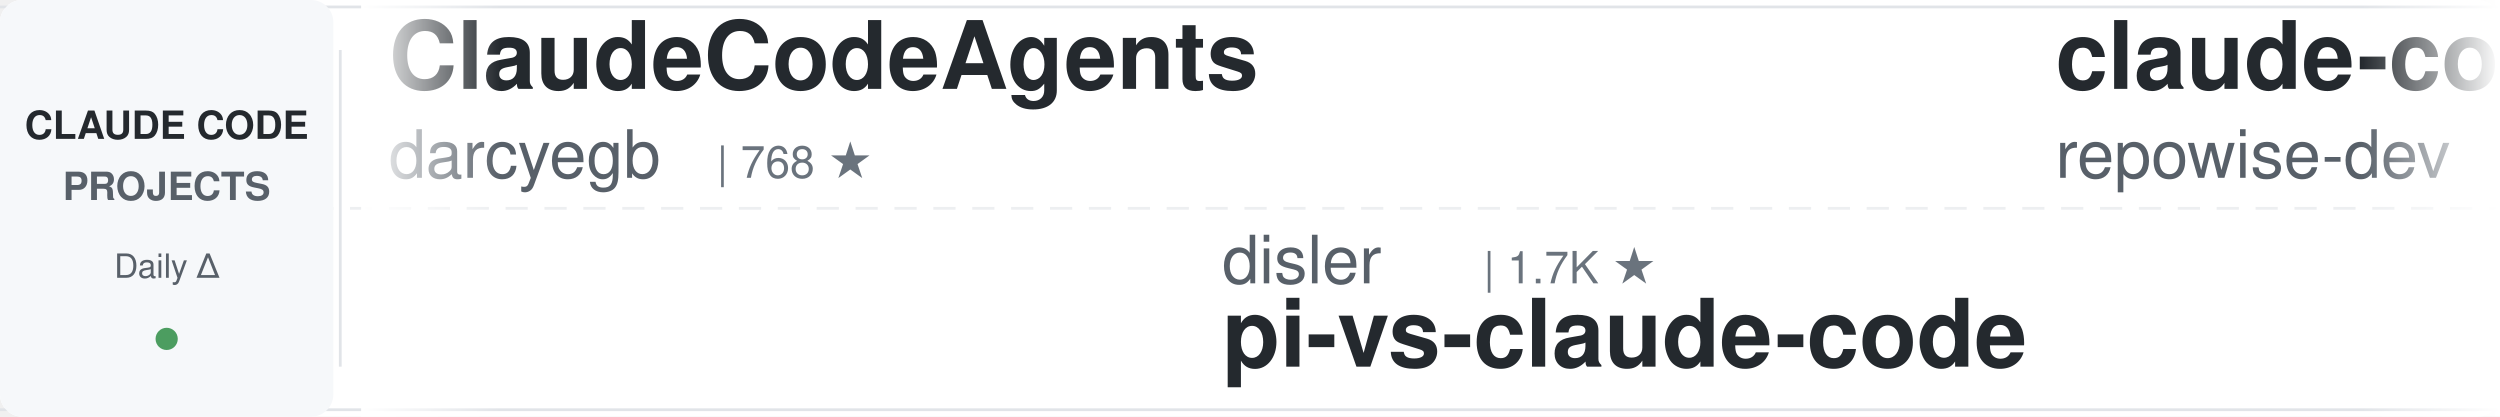
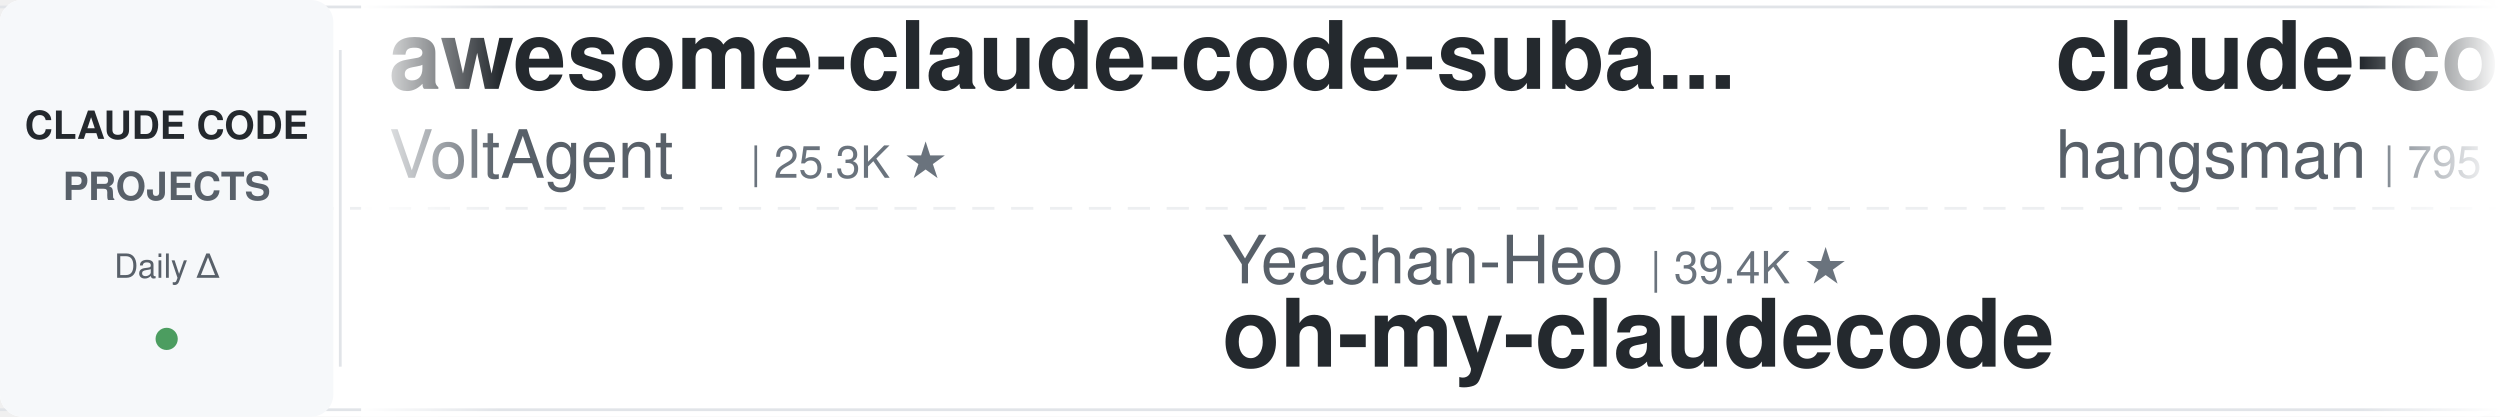
<svg xmlns="http://www.w3.org/2000/svg" width="900" height="150">
  <defs>
    <linearGradient id="leftFade" x1="0%" y1="0%" x2="100%" y2="0%">
      <stop offset="0%" style="stop-color:#ffffff;stop-opacity:1" />
      <stop offset="100%" style="stop-color:#ffffff;stop-opacity:0" />
    </linearGradient>
    <linearGradient id="rightFade" x1="0%" y1="0%" x2="100%" y2="0%">
      <stop offset="0%" style="stop-color:#ffffff;stop-opacity:0" />
      <stop offset="100%" style="stop-color:#ffffff;stop-opacity:1" />
    </linearGradient>
  </defs>
  <rect width="900" height="150" fill="#ffffff" rx="8" />
  <rect x="0" y="2" width="900" height="1" fill="#e1e4e8" />
  <rect x="0" y="147" width="900" height="1" fill="#e1e4e8" />
  <line x1="0" y1="75" x2="900" y2="75" stroke="#e1e4e8" stroke-width="1" stroke-dasharray="8 6" opacity="0.6" />
  <rect x="0" y="0" width="120" height="150" fill="#f6f8fa" rx="8" />
  <text x="60" y="50" font-family="-apple-system, BlinkMacSystemFont, 'Segoe UI', Helvetica, Arial, sans-serif" font-size="14" font-weight="600" fill="#24292e" text-anchor="middle">CLAUDE CODE</text>
  <text x="60" y="72" font-family="-apple-system, BlinkMacSystemFont, 'Segoe UI', Helvetica, Arial, sans-serif" font-size="14" font-weight="600" fill="#586069" text-anchor="middle">PROJECTS</text>
  <text x="60" y="100" font-family="-apple-system, BlinkMacSystemFont, 'Segoe UI', Helvetica, Arial, sans-serif" font-size="12" font-weight="500" fill="#586069" text-anchor="middle">Daily Δ</text>
  <circle cx="60" cy="122" r="4" fill="#22863a" opacity="0.8" />
  <rect x="122" y="18" width="1" height="114" fill="#e1e4e8" />
  <clipPath id="tickerClip">
    <rect x="130" y="0" width="770" height="150" />
  </clipPath>
  <g clip-path="url(#tickerClip)">
    <g id="tickerItems">
      <animateTransform attributeName="transform" attributeType="XML" type="translate" from="0 0" to="-3000 0" dur="54s" repeatCount="indefinite" />
      <g transform="translate(0, 0)">
-         <text x="140" y="32" font-family="-apple-system, BlinkMacSystemFont, 'Segoe UI', Helvetica, Arial, sans-serif" font-size="34" font-weight="600" fill="#24292e">ClaudeCodeAgents</text>
-         <text x="140" y="64" font-family="-apple-system, BlinkMacSystemFont, 'Segoe UI', Helvetica, Arial, sans-serif" font-size="24" font-weight="400" fill="#586069">darcyegb</text>
-         <text x="258" y="64" font-family="-apple-system, BlinkMacSystemFont, 'Segoe UI', Helvetica, Arial, sans-serif" font-size="16" font-weight="500" fill="#6a737d">| 768 ★</text>
+         <text x="140" y="32" font-family="-apple-system, BlinkMacSystemFont, 'Segoe UI', Helvetica, Arial, sans-serif" font-size="34" font-weight="600" fill="#24292e">awesome-claude-code-suba...</text>
+         <text x="140" y="64" font-family="-apple-system, BlinkMacSystemFont, 'Segoe UI', Helvetica, Arial, sans-serif" font-size="24" font-weight="400" fill="#586069">VoltAgent</text>
+         <text x="270" y="64" font-family="-apple-system, BlinkMacSystemFont, 'Segoe UI', Helvetica, Arial, sans-serif" font-size="16" font-weight="500" fill="#6a737d">| 25.3K ★</text>
      </g>
      <g transform="translate(300, 0)">
-         <text x="140" y="102" font-family="-apple-system, BlinkMacSystemFont, 'Segoe UI', Helvetica, Arial, sans-serif" font-size="24" font-weight="400" fill="#586069">disler</text>
-         <text x="234" y="102" font-family="-apple-system, BlinkMacSystemFont, 'Segoe UI', Helvetica, Arial, sans-serif" font-size="16" font-weight="500" fill="#6a737d">| 1.7K ★</text>
-         <text x="140" y="132" font-family="-apple-system, BlinkMacSystemFont, 'Segoe UI', Helvetica, Arial, sans-serif" font-size="34" font-weight="600" fill="#24292e">pi-vs-claude-code</text>
+         <text x="140" y="102" font-family="-apple-system, BlinkMacSystemFont, 'Segoe UI', Helvetica, Arial, sans-serif" font-size="24" font-weight="400" fill="#586069">Yeachan-Heo</text>
+         <text x="294" y="102" font-family="-apple-system, BlinkMacSystemFont, 'Segoe UI', Helvetica, Arial, sans-serif" font-size="16" font-weight="500" fill="#6a737d">| 39.4K ★</text>
+         <text x="140" y="132" font-family="-apple-system, BlinkMacSystemFont, 'Segoe UI', Helvetica, Arial, sans-serif" font-size="34" font-weight="600" fill="#24292e">oh-my-claudecode</text>
      </g>
      <g transform="translate(600, 0)">
-         <text x="140" y="32" font-family="-apple-system, BlinkMacSystemFont, 'Segoe UI', Helvetica, Arial, sans-serif" font-size="34" font-weight="600" fill="#24292e">claude-code-prompts</text>
-         <text x="140" y="64" font-family="-apple-system, BlinkMacSystemFont, 'Segoe UI', Helvetica, Arial, sans-serif" font-size="24" font-weight="400" fill="#586069">repowise-dev</text>
-         <text x="306" y="64" font-family="-apple-system, BlinkMacSystemFont, 'Segoe UI', Helvetica, Arial, sans-serif" font-size="16" font-weight="500" fill="#6a737d">| 1.2K ★</text>
+         <text x="140" y="32" font-family="-apple-system, BlinkMacSystemFont, 'Segoe UI', Helvetica, Arial, sans-serif" font-size="34" font-weight="600" fill="#24292e">claude-code-source</text>
+         <text x="140" y="64" font-family="-apple-system, BlinkMacSystemFont, 'Segoe UI', Helvetica, Arial, sans-serif" font-size="24" font-weight="400" fill="#586069">hangsman</text>
+         <text x="258" y="64" font-family="-apple-system, BlinkMacSystemFont, 'Segoe UI', Helvetica, Arial, sans-serif" font-size="16" font-weight="500" fill="#6a737d">| 795 ★</text>
      </g>
      <g transform="translate(900, 0)">
-         <text x="140" y="102" font-family="-apple-system, BlinkMacSystemFont, 'Segoe UI', Helvetica, Arial, sans-serif" font-size="24" font-weight="400" fill="#586069">andrew-kramer-inno</text>
-         <text x="378" y="102" font-family="-apple-system, BlinkMacSystemFont, 'Segoe UI', Helvetica, Arial, sans-serif" font-size="16" font-weight="500" fill="#6a737d">| 595 ★</text>
-         <text x="140" y="132" font-family="-apple-system, BlinkMacSystemFont, 'Segoe UI', Helvetica, Arial, sans-serif" font-size="34" font-weight="600" fill="#24292e">claude-code-source-build</text>
+         <text x="140" y="102" font-family="-apple-system, BlinkMacSystemFont, 'Segoe UI', Helvetica, Arial, sans-serif" font-size="24" font-weight="400" fill="#586069">nicedreamzapp</text>
+         <text x="318" y="102" font-family="-apple-system, BlinkMacSystemFont, 'Segoe UI', Helvetica, Arial, sans-serif" font-size="16" font-weight="500" fill="#6a737d">| 3.3K ★</text>
+         <text x="140" y="132" font-family="-apple-system, BlinkMacSystemFont, 'Segoe UI', Helvetica, Arial, sans-serif" font-size="34" font-weight="600" fill="#24292e">claude-code-local</text>
      </g>
      <g transform="translate(1200, 0)">
-         <text x="140" y="32" font-family="-apple-system, BlinkMacSystemFont, 'Segoe UI', Helvetica, Arial, sans-serif" font-size="34" font-weight="600" fill="#24292e">oh-my-claudecode</text>
-         <text x="140" y="64" font-family="-apple-system, BlinkMacSystemFont, 'Segoe UI', Helvetica, Arial, sans-serif" font-size="24" font-weight="400" fill="#586069">Yeachan-Heo</text>
-         <text x="294" y="64" font-family="-apple-system, BlinkMacSystemFont, 'Segoe UI', Helvetica, Arial, sans-serif" font-size="16" font-weight="500" fill="#6a737d">| 39.4K ★</text>
+         <text x="140" y="32" font-family="-apple-system, BlinkMacSystemFont, 'Segoe UI', Helvetica, Arial, sans-serif" font-size="34" font-weight="600" fill="#24292e">claude-code-source-build</text>
+         <text x="140" y="64" font-family="-apple-system, BlinkMacSystemFont, 'Segoe UI', Helvetica, Arial, sans-serif" font-size="24" font-weight="400" fill="#586069">andrew-kramer-inno</text>
+         <text x="378" y="64" font-family="-apple-system, BlinkMacSystemFont, 'Segoe UI', Helvetica, Arial, sans-serif" font-size="16" font-weight="500" fill="#6a737d">| 595 ★</text>
      </g>
      <g transform="translate(1500, 0)">
-         <text x="140" y="102" font-family="-apple-system, BlinkMacSystemFont, 'Segoe UI', Helvetica, Arial, sans-serif" font-size="24" font-weight="400" fill="#586069">techjarves</text>
-         <text x="282" y="102" font-family="-apple-system, BlinkMacSystemFont, 'Segoe UI', Helvetica, Arial, sans-serif" font-size="16" font-weight="500" fill="#6a737d">| 1.5K ★</text>
-         <text x="140" y="132" font-family="-apple-system, BlinkMacSystemFont, 'Segoe UI', Helvetica, Arial, sans-serif" font-size="34" font-weight="600" fill="#24292e">ClaudeCode-Portable</text>
+         <text x="140" y="102" font-family="-apple-system, BlinkMacSystemFont, 'Segoe UI', Helvetica, Arial, sans-serif" font-size="24" font-weight="400" fill="#586069">lorryjovens-hub</text>
+         <text x="342" y="102" font-family="-apple-system, BlinkMacSystemFont, 'Segoe UI', Helvetica, Arial, sans-serif" font-size="16" font-weight="500" fill="#6a737d">| 1.7K ★</text>
+         <text x="140" y="132" font-family="-apple-system, BlinkMacSystemFont, 'Segoe UI', Helvetica, Arial, sans-serif" font-size="34" font-weight="600" fill="#24292e">claude-code-rust</text>
      </g>
      <g transform="translate(1800, 0)">
-         <text x="140" y="32" font-family="-apple-system, BlinkMacSystemFont, 'Segoe UI', Helvetica, Arial, sans-serif" font-size="34" font-weight="600" fill="#24292e">claude-code-rev</text>
-         <text x="140" y="64" font-family="-apple-system, BlinkMacSystemFont, 'Segoe UI', Helvetica, Arial, sans-serif" font-size="24" font-weight="400" fill="#586069">oboard</text>
-         <text x="234" y="64" font-family="-apple-system, BlinkMacSystemFont, 'Segoe UI', Helvetica, Arial, sans-serif" font-size="16" font-weight="500" fill="#6a737d">| 3.3K ★</text>
+         <text x="140" y="32" font-family="-apple-system, BlinkMacSystemFont, 'Segoe UI', Helvetica, Arial, sans-serif" font-size="34" font-weight="600" fill="#24292e">claude-code-base-action</text>
+         <text x="140" y="64" font-family="-apple-system, BlinkMacSystemFont, 'Segoe UI', Helvetica, Arial, sans-serif" font-size="24" font-weight="400" fill="#586069">anthropics</text>
+         <text x="282" y="64" font-family="-apple-system, BlinkMacSystemFont, 'Segoe UI', Helvetica, Arial, sans-serif" font-size="16" font-weight="500" fill="#6a737d">| 991 ★</text>
      </g>
      <g transform="translate(2100, 0)">
-         <text x="140" y="102" font-family="-apple-system, BlinkMacSystemFont, 'Segoe UI', Helvetica, Arial, sans-serif" font-size="24" font-weight="400" fill="#586069">shanraisshan</text>
-         <text x="306" y="102" font-family="-apple-system, BlinkMacSystemFont, 'Segoe UI', Helvetica, Arial, sans-serif" font-size="16" font-weight="500" fill="#6a737d">| 66.4K ★</text>
-         <text x="140" y="132" font-family="-apple-system, BlinkMacSystemFont, 'Segoe UI', Helvetica, Arial, sans-serif" font-size="34" font-weight="600" fill="#24292e">claude-code-best-practic...</text>
+         <text x="140" y="102" font-family="-apple-system, BlinkMacSystemFont, 'Segoe UI', Helvetica, Arial, sans-serif" font-size="24" font-weight="400" fill="#586069">VILA-Lab</text>
+         <text x="258" y="102" font-family="-apple-system, BlinkMacSystemFont, 'Segoe UI', Helvetica, Arial, sans-serif" font-size="16" font-weight="500" fill="#6a737d">| 2.1K ★</text>
+         <text x="140" y="132" font-family="-apple-system, BlinkMacSystemFont, 'Segoe UI', Helvetica, Arial, sans-serif" font-size="34" font-weight="600" fill="#24292e">Dive-into-Claude-Code</text>
      </g>
      <g transform="translate(2400, 0)">
-         <text x="140" y="32" font-family="-apple-system, BlinkMacSystemFont, 'Segoe UI', Helvetica, Arial, sans-serif" font-size="34" font-weight="600" fill="#24292e">Claude-Code-Source-Study</text>
-         <text x="140" y="64" font-family="-apple-system, BlinkMacSystemFont, 'Segoe UI', Helvetica, Arial, sans-serif" font-size="24" font-weight="400" fill="#586069">luyao618</text>
-         <text x="258" y="64" font-family="-apple-system, BlinkMacSystemFont, 'Segoe UI', Helvetica, Arial, sans-serif" font-size="16" font-weight="500" fill="#6a737d">| 1.7K ★</text>
+         <text x="140" y="32" font-family="-apple-system, BlinkMacSystemFont, 'Segoe UI', Helvetica, Arial, sans-serif" font-size="34" font-weight="600" fill="#24292e">andrej-karpathy-skills</text>
+         <text x="140" y="64" font-family="-apple-system, BlinkMacSystemFont, 'Segoe UI', Helvetica, Arial, sans-serif" font-size="24" font-weight="400" fill="#586069">multica-ai</text>
+         <text x="282" y="64" font-family="-apple-system, BlinkMacSystemFont, 'Segoe UI', Helvetica, Arial, sans-serif" font-size="16" font-weight="500" fill="#6a737d">| 215.4K ★</text>
      </g>
      <g transform="translate(2700, 0)">
-         <text x="140" y="102" font-family="-apple-system, BlinkMacSystemFont, 'Segoe UI', Helvetica, Arial, sans-serif" font-size="24" font-weight="400" fill="#586069">kodu-ai</text>
-         <text x="246" y="102" font-family="-apple-system, BlinkMacSystemFont, 'Segoe UI', Helvetica, Arial, sans-serif" font-size="16" font-weight="500" fill="#6a737d">| 5.2K ★</text>
-         <text x="140" y="132" font-family="-apple-system, BlinkMacSystemFont, 'Segoe UI', Helvetica, Arial, sans-serif" font-size="34" font-weight="600" fill="#24292e">claude-coder</text>
+         <text x="140" y="102" font-family="-apple-system, BlinkMacSystemFont, 'Segoe UI', Helvetica, Arial, sans-serif" font-size="24" font-weight="400" fill="#586069">alejandrobalderas</text>
+         <text x="366" y="102" font-family="-apple-system, BlinkMacSystemFont, 'Segoe UI', Helvetica, Arial, sans-serif" font-size="16" font-weight="500" fill="#6a737d">| 2.9K ★</text>
+         <text x="140" y="132" font-family="-apple-system, BlinkMacSystemFont, 'Segoe UI', Helvetica, Arial, sans-serif" font-size="34" font-weight="600" fill="#24292e">claude-code-from-source</text>
      </g>
      <g transform="translate(3000, 0)">
-         <text x="140" y="32" font-family="-apple-system, BlinkMacSystemFont, 'Segoe UI', Helvetica, Arial, sans-serif" font-size="34" font-weight="600" fill="#24292e">ClaudeCodeAgents</text>
-         <text x="140" y="64" font-family="-apple-system, BlinkMacSystemFont, 'Segoe UI', Helvetica, Arial, sans-serif" font-size="24" font-weight="400" fill="#586069">darcyegb</text>
-         <text x="258" y="64" font-family="-apple-system, BlinkMacSystemFont, 'Segoe UI', Helvetica, Arial, sans-serif" font-size="16" font-weight="500" fill="#6a737d">| 768 ★</text>
+         <text x="140" y="32" font-family="-apple-system, BlinkMacSystemFont, 'Segoe UI', Helvetica, Arial, sans-serif" font-size="34" font-weight="600" fill="#24292e">awesome-claude-code-suba...</text>
+         <text x="140" y="64" font-family="-apple-system, BlinkMacSystemFont, 'Segoe UI', Helvetica, Arial, sans-serif" font-size="24" font-weight="400" fill="#586069">VoltAgent</text>
+         <text x="270" y="64" font-family="-apple-system, BlinkMacSystemFont, 'Segoe UI', Helvetica, Arial, sans-serif" font-size="16" font-weight="500" fill="#6a737d">| 25.3K ★</text>
      </g>
      <g transform="translate(3300, 0)">
-         <text x="140" y="102" font-family="-apple-system, BlinkMacSystemFont, 'Segoe UI', Helvetica, Arial, sans-serif" font-size="24" font-weight="400" fill="#586069">disler</text>
-         <text x="234" y="102" font-family="-apple-system, BlinkMacSystemFont, 'Segoe UI', Helvetica, Arial, sans-serif" font-size="16" font-weight="500" fill="#6a737d">| 1.7K ★</text>
-         <text x="140" y="132" font-family="-apple-system, BlinkMacSystemFont, 'Segoe UI', Helvetica, Arial, sans-serif" font-size="34" font-weight="600" fill="#24292e">pi-vs-claude-code</text>
+         <text x="140" y="102" font-family="-apple-system, BlinkMacSystemFont, 'Segoe UI', Helvetica, Arial, sans-serif" font-size="24" font-weight="400" fill="#586069">Yeachan-Heo</text>
+         <text x="294" y="102" font-family="-apple-system, BlinkMacSystemFont, 'Segoe UI', Helvetica, Arial, sans-serif" font-size="16" font-weight="500" fill="#6a737d">| 39.4K ★</text>
+         <text x="140" y="132" font-family="-apple-system, BlinkMacSystemFont, 'Segoe UI', Helvetica, Arial, sans-serif" font-size="34" font-weight="600" fill="#24292e">oh-my-claudecode</text>
      </g>
      <g transform="translate(3600, 0)">
-         <text x="140" y="32" font-family="-apple-system, BlinkMacSystemFont, 'Segoe UI', Helvetica, Arial, sans-serif" font-size="34" font-weight="600" fill="#24292e">claude-code-prompts</text>
-         <text x="140" y="64" font-family="-apple-system, BlinkMacSystemFont, 'Segoe UI', Helvetica, Arial, sans-serif" font-size="24" font-weight="400" fill="#586069">repowise-dev</text>
-         <text x="306" y="64" font-family="-apple-system, BlinkMacSystemFont, 'Segoe UI', Helvetica, Arial, sans-serif" font-size="16" font-weight="500" fill="#6a737d">| 1.2K ★</text>
+         <text x="140" y="32" font-family="-apple-system, BlinkMacSystemFont, 'Segoe UI', Helvetica, Arial, sans-serif" font-size="34" font-weight="600" fill="#24292e">claude-code-source</text>
+         <text x="140" y="64" font-family="-apple-system, BlinkMacSystemFont, 'Segoe UI', Helvetica, Arial, sans-serif" font-size="24" font-weight="400" fill="#586069">hangsman</text>
+         <text x="258" y="64" font-family="-apple-system, BlinkMacSystemFont, 'Segoe UI', Helvetica, Arial, sans-serif" font-size="16" font-weight="500" fill="#6a737d">| 795 ★</text>
      </g>
      <g transform="translate(3900, 0)">
-         <text x="140" y="102" font-family="-apple-system, BlinkMacSystemFont, 'Segoe UI', Helvetica, Arial, sans-serif" font-size="24" font-weight="400" fill="#586069">andrew-kramer-inno</text>
-         <text x="378" y="102" font-family="-apple-system, BlinkMacSystemFont, 'Segoe UI', Helvetica, Arial, sans-serif" font-size="16" font-weight="500" fill="#6a737d">| 595 ★</text>
-         <text x="140" y="132" font-family="-apple-system, BlinkMacSystemFont, 'Segoe UI', Helvetica, Arial, sans-serif" font-size="34" font-weight="600" fill="#24292e">claude-code-source-build</text>
+         <text x="140" y="102" font-family="-apple-system, BlinkMacSystemFont, 'Segoe UI', Helvetica, Arial, sans-serif" font-size="24" font-weight="400" fill="#586069">nicedreamzapp</text>
+         <text x="318" y="102" font-family="-apple-system, BlinkMacSystemFont, 'Segoe UI', Helvetica, Arial, sans-serif" font-size="16" font-weight="500" fill="#6a737d">| 3.3K ★</text>
+         <text x="140" y="132" font-family="-apple-system, BlinkMacSystemFont, 'Segoe UI', Helvetica, Arial, sans-serif" font-size="34" font-weight="600" fill="#24292e">claude-code-local</text>
      </g>
    </g>
  </g>
  <rect x="130" y="0" width="50" height="150" fill="url(#leftFade)" />
  <rect x="850" y="0" width="50" height="150" fill="url(#rightFade)" />
</svg>
